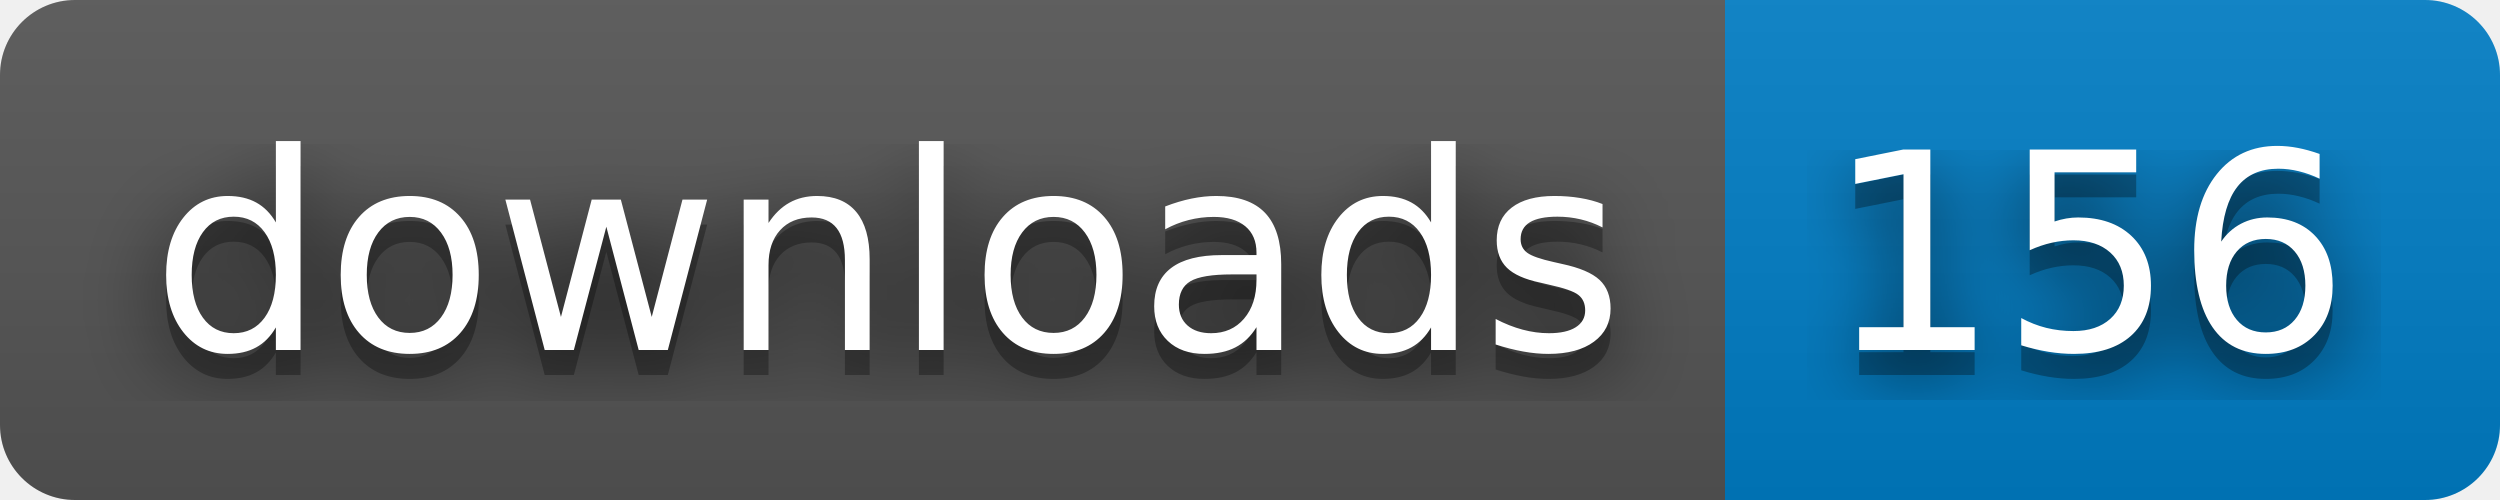
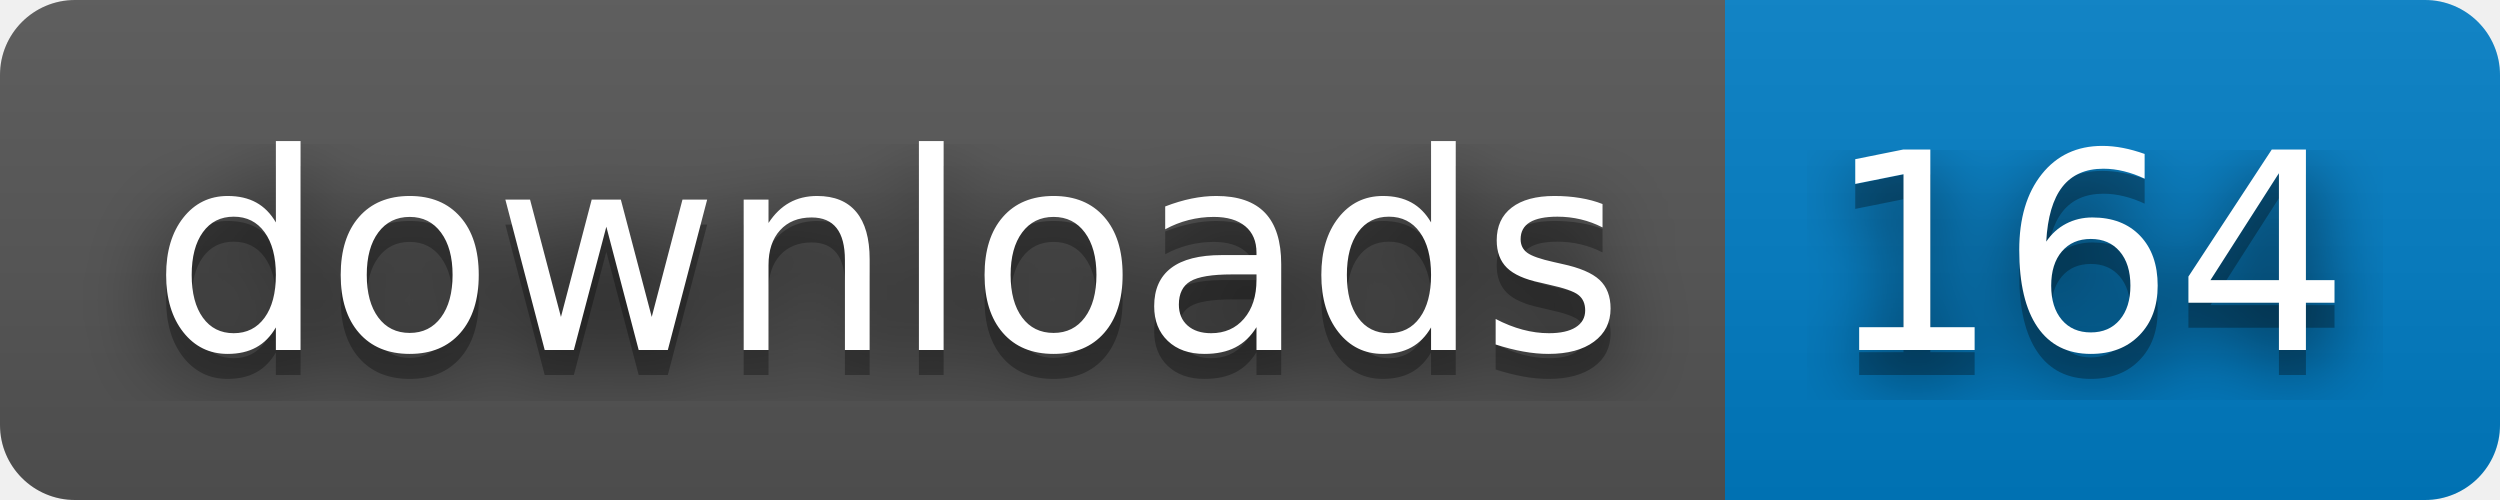
- <svg xmlns="http://www.w3.org/2000/svg" width="100" height="20" role="img" aria-label="downloads: 156">
+ <svg xmlns="http://www.w3.org/2000/svg" width="100" height="20" role="img" aria-label="downloads: 164">
  <filter id="blur">
    <feGaussianBlur stdDeviation="16" />
  </filter>
  <linearGradient id="s" x2="0" y2="100%">
    <stop offset="0" stop-color="#bbb" stop-opacity=".1" />
    <stop offset="1" stop-opacity=".1" />
  </linearGradient>
  <clipPath id="r">
    <rect width="100" height="20" rx="3" />
  </clipPath>
  <g clip-path="url(#r)">
    <rect width="69" height="20" fill="#555" />
    <rect x="69" width="31" height="20" fill="#007ec6" />
    <rect width="100" height="20" fill="url(#s)" />
  </g>
  <g fill="#fff" text-anchor="middle" font-family="Verdana,Geneva,DejaVu Sans,sans-serif" text-rendering="geometricPrecision" font-size="110">
    <g transform="scale(.1)">
      <g aria-hidden="true" fill="#010101">
        <text x="355" y="150" fill-opacity=".8" filter="url(#blur)" textLength="590">downloads</text>
        <text x="355" y="150" fill-opacity=".3" textLength="590">downloads</text>
      </g>
      <text x="355" y="140" textLength="590">downloads</text>
    </g>
    <g transform="scale(.1)">
      <g aria-hidden="true" fill="#010101">
-         <text x="835" y="150" fill-opacity=".8" filter="url(#blur)" textLength="210">156</text>
-         <text x="835" y="150" fill-opacity=".3" textLength="210">156</text>
+         <text x="835" y="150" fill-opacity=".8" filter="url(#blur)" textLength="210">164</text>
+         <text x="835" y="150" fill-opacity=".3" textLength="210">164</text>
      </g>
-       <text x="835" y="140" textLength="210">156</text>
+       <text x="835" y="140" textLength="210">164</text>
    </g>
  </g>
</svg>
